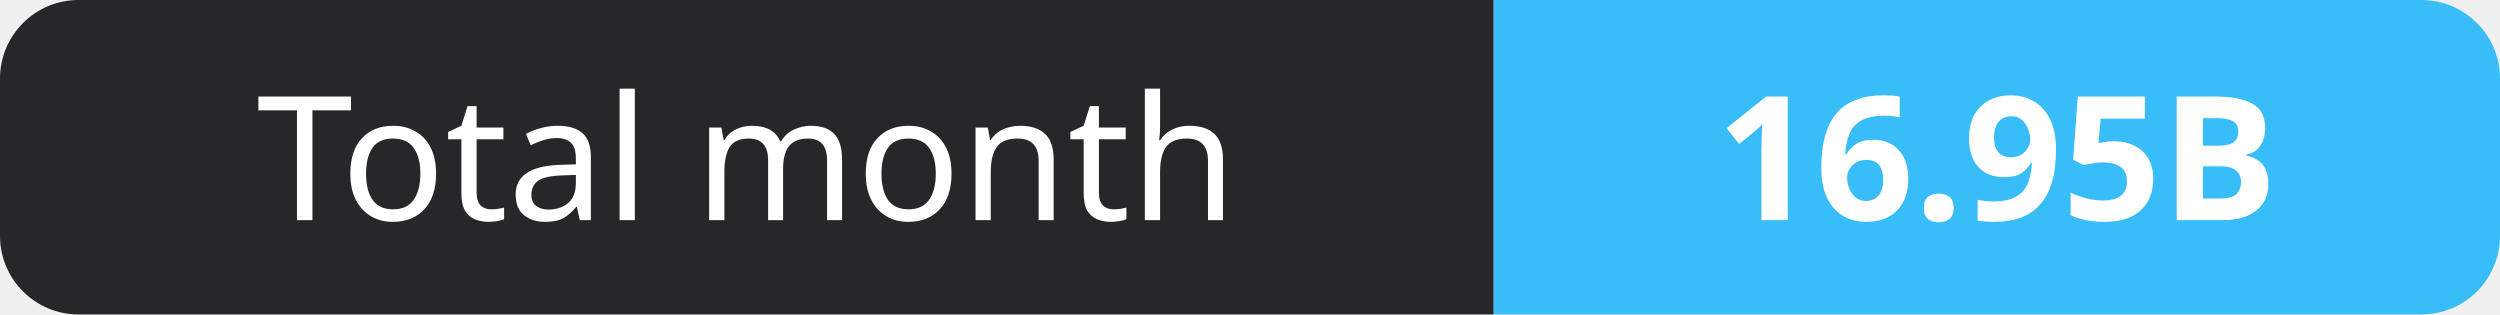
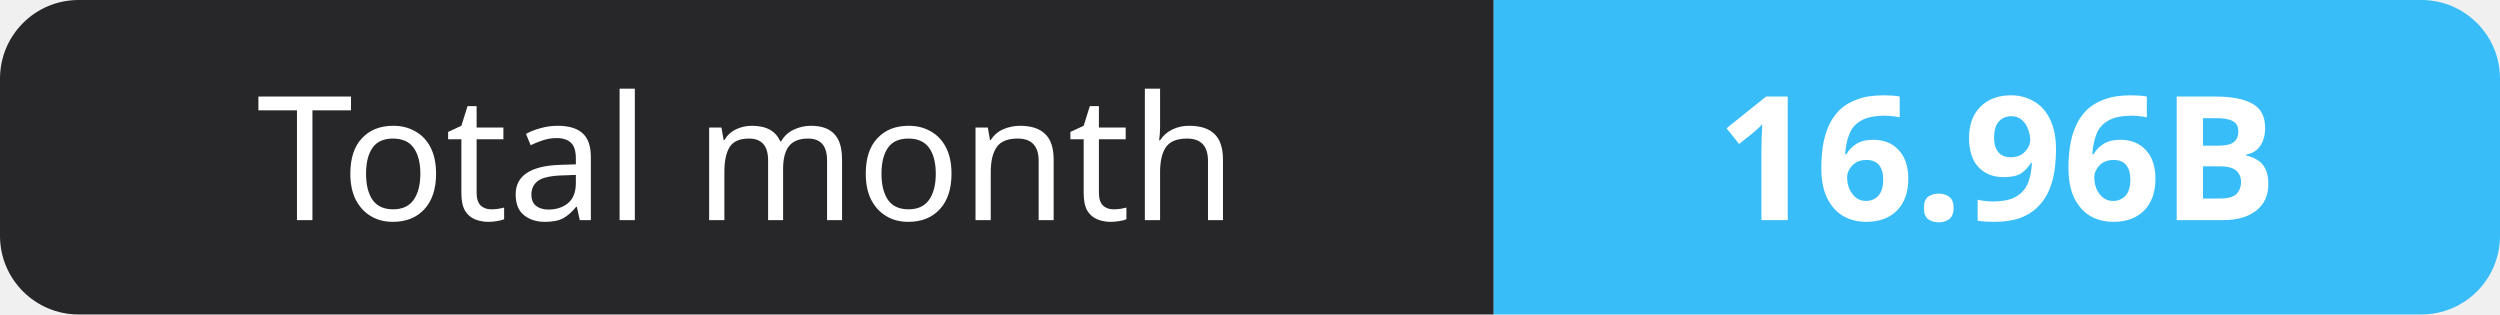
- <svg xmlns="http://www.w3.org/2000/svg" width="159" height="20" role="img" aria-label="Total month: 16.95B">
+ <svg xmlns="http://www.w3.org/2000/svg" width="159" height="20" role="img" aria-label="Total month: 16.96B">
  <clipPath id="r">
    <rect width="159" height="20" rx="5" fill="#fff" />
  </clipPath>
  <g clip-path="url(#r)">
    <rect width="95" height="20" fill="#27272a" />
    <rect x="95" width="64" height="20" fill="#38bdf8" />
  </g>
  <g fill="#fff" text-anchor="middle" font-family="Verdana,Geneva,sans-serif" font-size="11">
    <text x="47.5" y="14">Total month</text>
-     <text x="127.0" y="14" font-weight="700">16.95B</text>
+     <text x="127.0" y="14" font-weight="700">16.96B</text>
  </g>
</svg>
